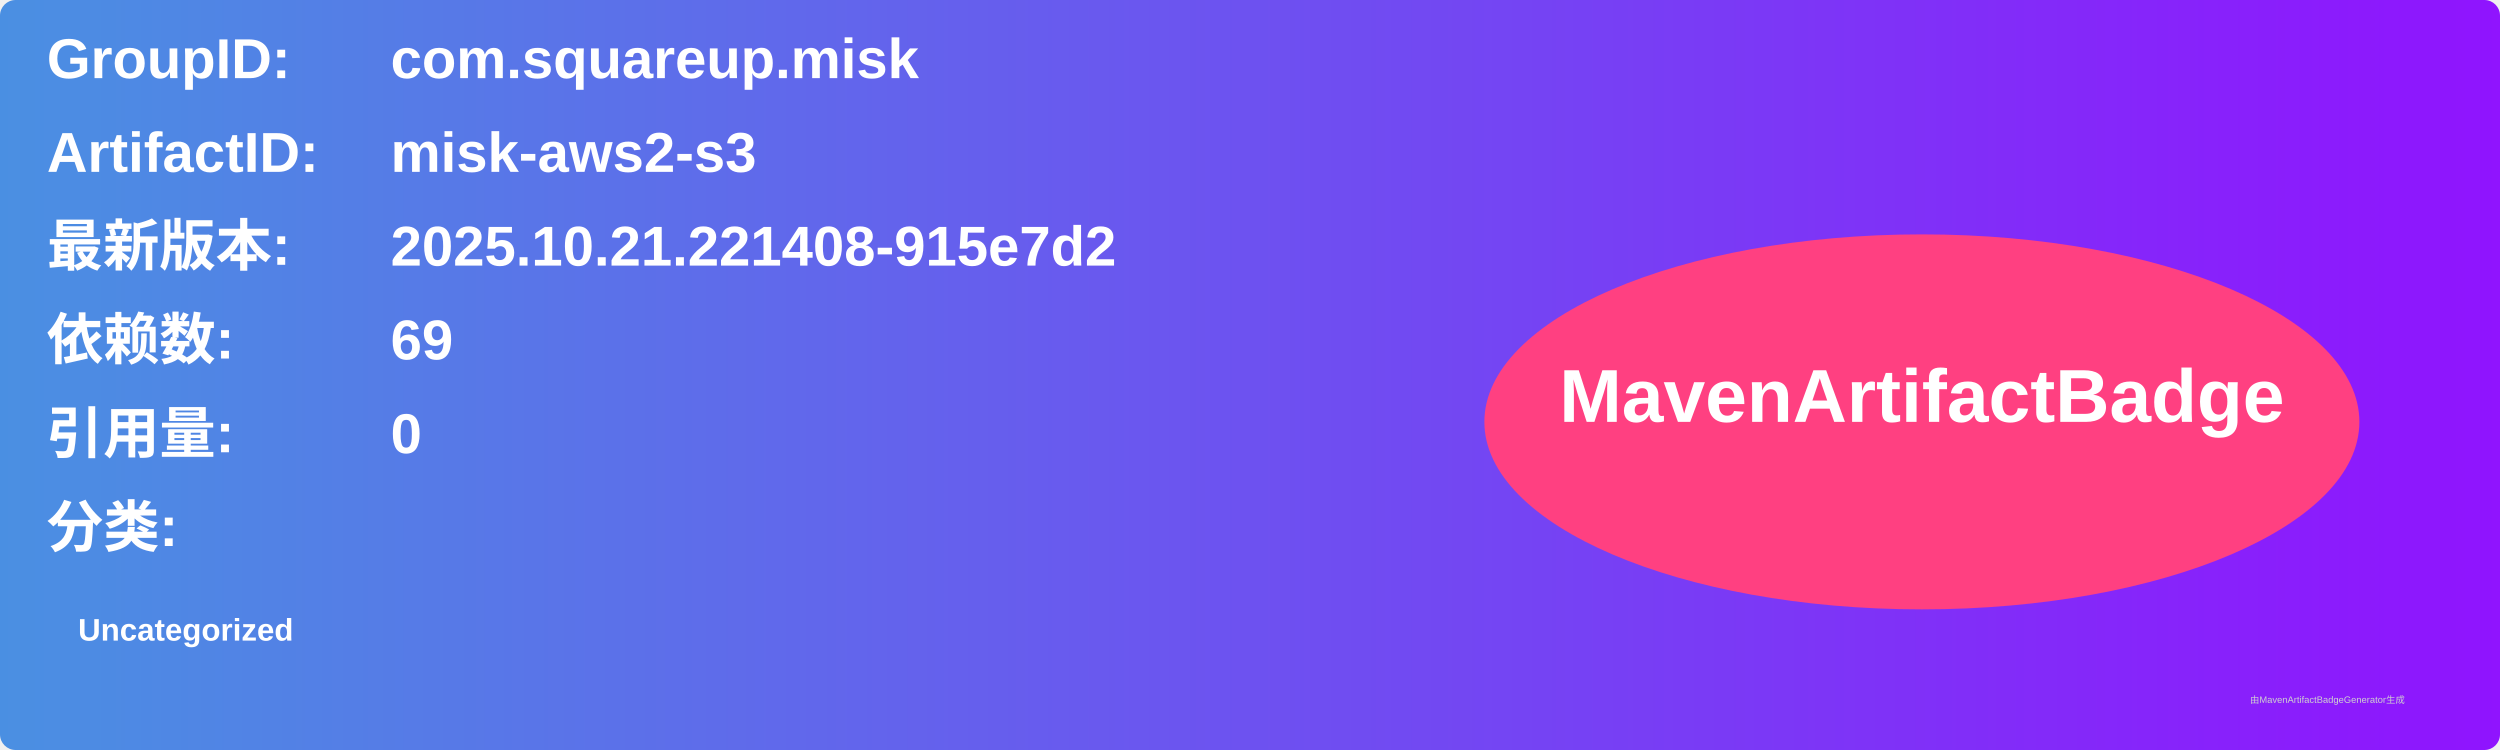
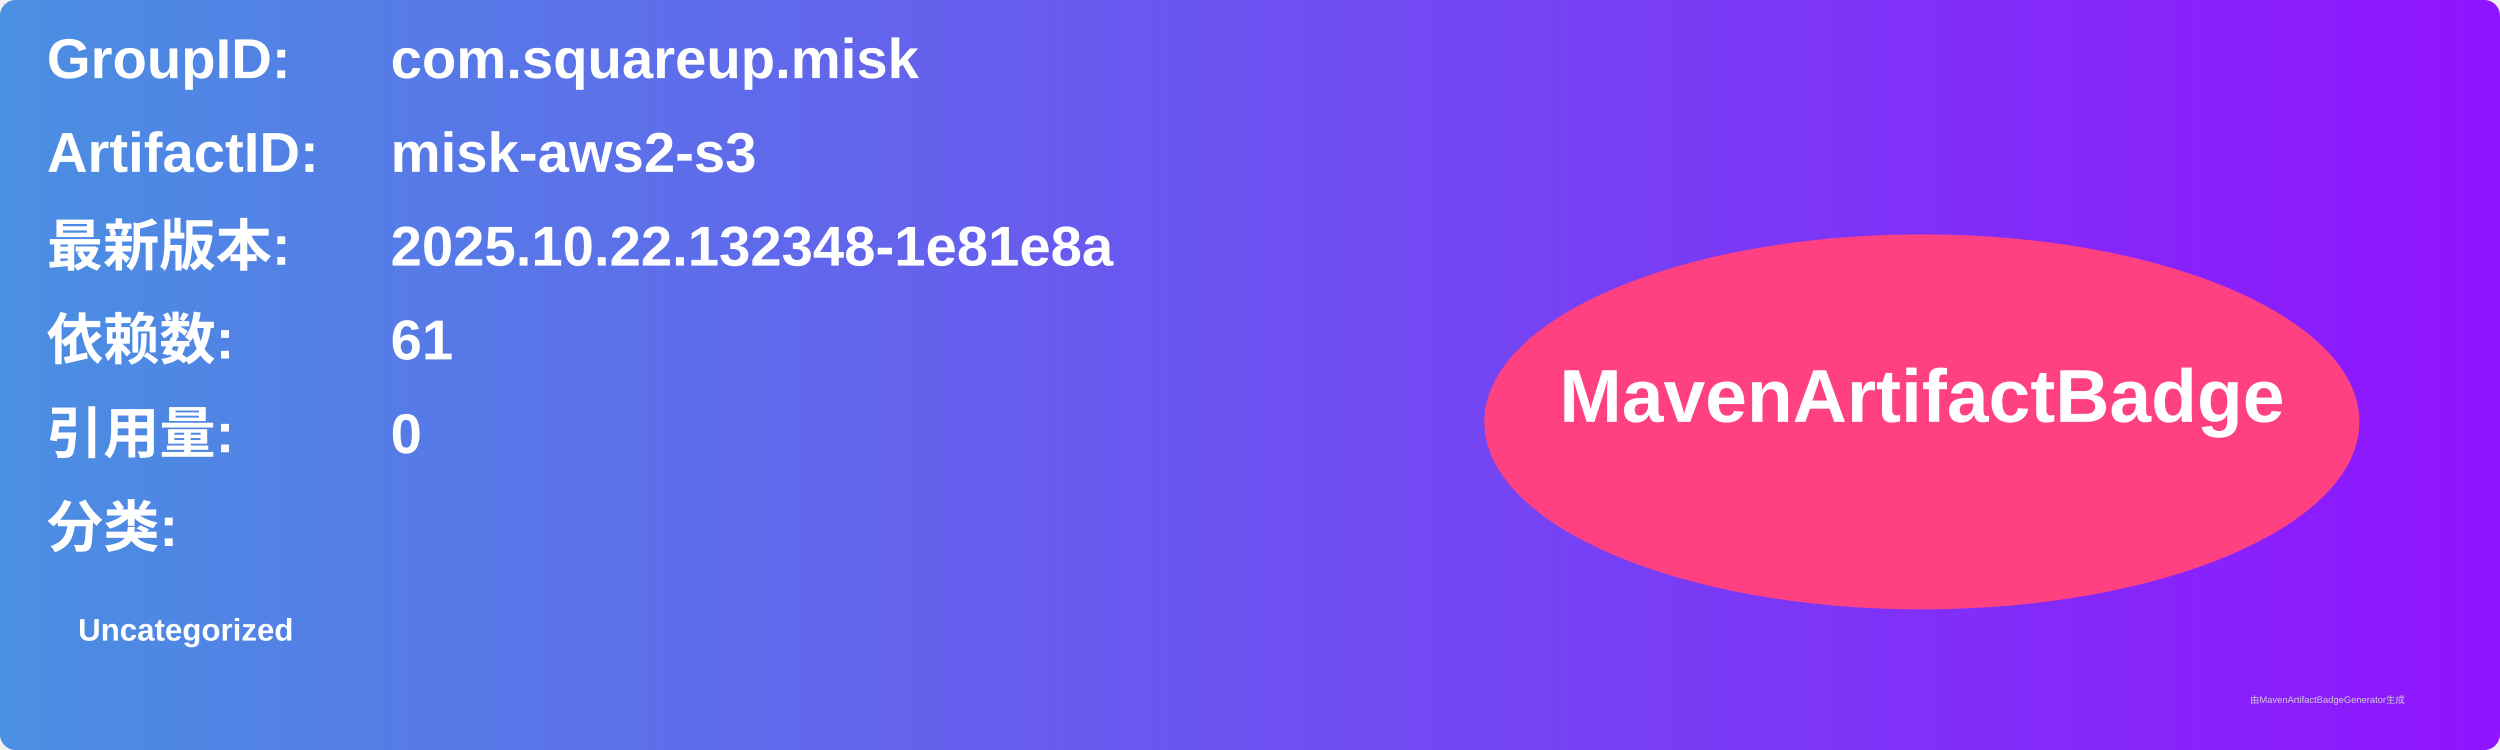
<svg xmlns="http://www.w3.org/2000/svg" width="800" height="240" viewBox="0 0 800 240">
  <linearGradient id="grad" x1="0%" y1="0%" x2="100%" y2="0%">
    <stop offset="0%" stop-color="#4a90e2" />
    <stop offset="100%" stop-color="#9013fe" />
  </linearGradient>
  <rect width="100%" height="100%" rx="5" ry="5" fill="url(#grad)" />
  <g transform="translate(15, 15)">
    <text x="0" y="10" font-family="Arial" font-size="18" fill="white" font-weight="bold" width="260">GroupID:</text>
    <text x="110" y="10" font-family="Arial" font-size="18" fill="white" font-weight="bold" width="460">com.squareup.misk</text>
    <text x="0" y="40" font-family="Arial" font-size="18" fill="white" font-weight="bold" width="260">ArtifactID:</text>
    <text x="110" y="40" font-family="Arial" font-size="18" fill="white" font-weight="bold" width="460">misk-aws2-s3</text>
    <text x="0" y="70" font-family="Arial" font-size="18" fill="white" font-weight="bold">最新版本:</text>
    <text x="110" y="70" font-family="Arial" font-size="18" fill="white" font-weight="bold">
-       <tspan font-weight="bold">2025.10.21.221408-915e7d2</tspan>
+       <tspan font-weight="bold">2025.10.22.132348-1e81e8a</tspan>
    </text>
    <text x="0" y="100" font-family="Arial" font-size="18" fill="white" font-weight="bold">依赖数: </text>
    <text x="110" y="100" font-family="Arial" font-size="18" fill="white">
-       <tspan font-weight="bold">69</tspan>
+       <tspan font-weight="bold">61</tspan>
    </text>
    <text x="0" y="130" font-family="Arial" font-size="18" fill="white" font-weight="bold">引用量: </text>
    <text x="110" y="130" font-family="Arial" font-size="18" fill="white">
      <tspan font-weight="bold">0</tspan>
    </text>
    <text x="0" y="160" font-family="Arial" font-size="18" fill="white" font-weight="bold">分类:</text>
    <text x="10" y="190" font-family="Arial" font-size="10" fill="white">
      <tspan font-weight="bold">Uncategorized</tspan>
    </text>
    <ellipse cx="600" cy="120" rx="140" ry="60" fill="#ff4081" />
    <text x="600" y="120" text-anchor="middle" font-family="Arial" font-size="24" fill="white" font-weight="bold">MavenArtifactBadge</text>
  </g>
  <text x="720" y="225" font-family="Arial" font-size="3" fill="#d0d0d0">由MavenArtifactBadgeGenerator生成</text>
</svg>
